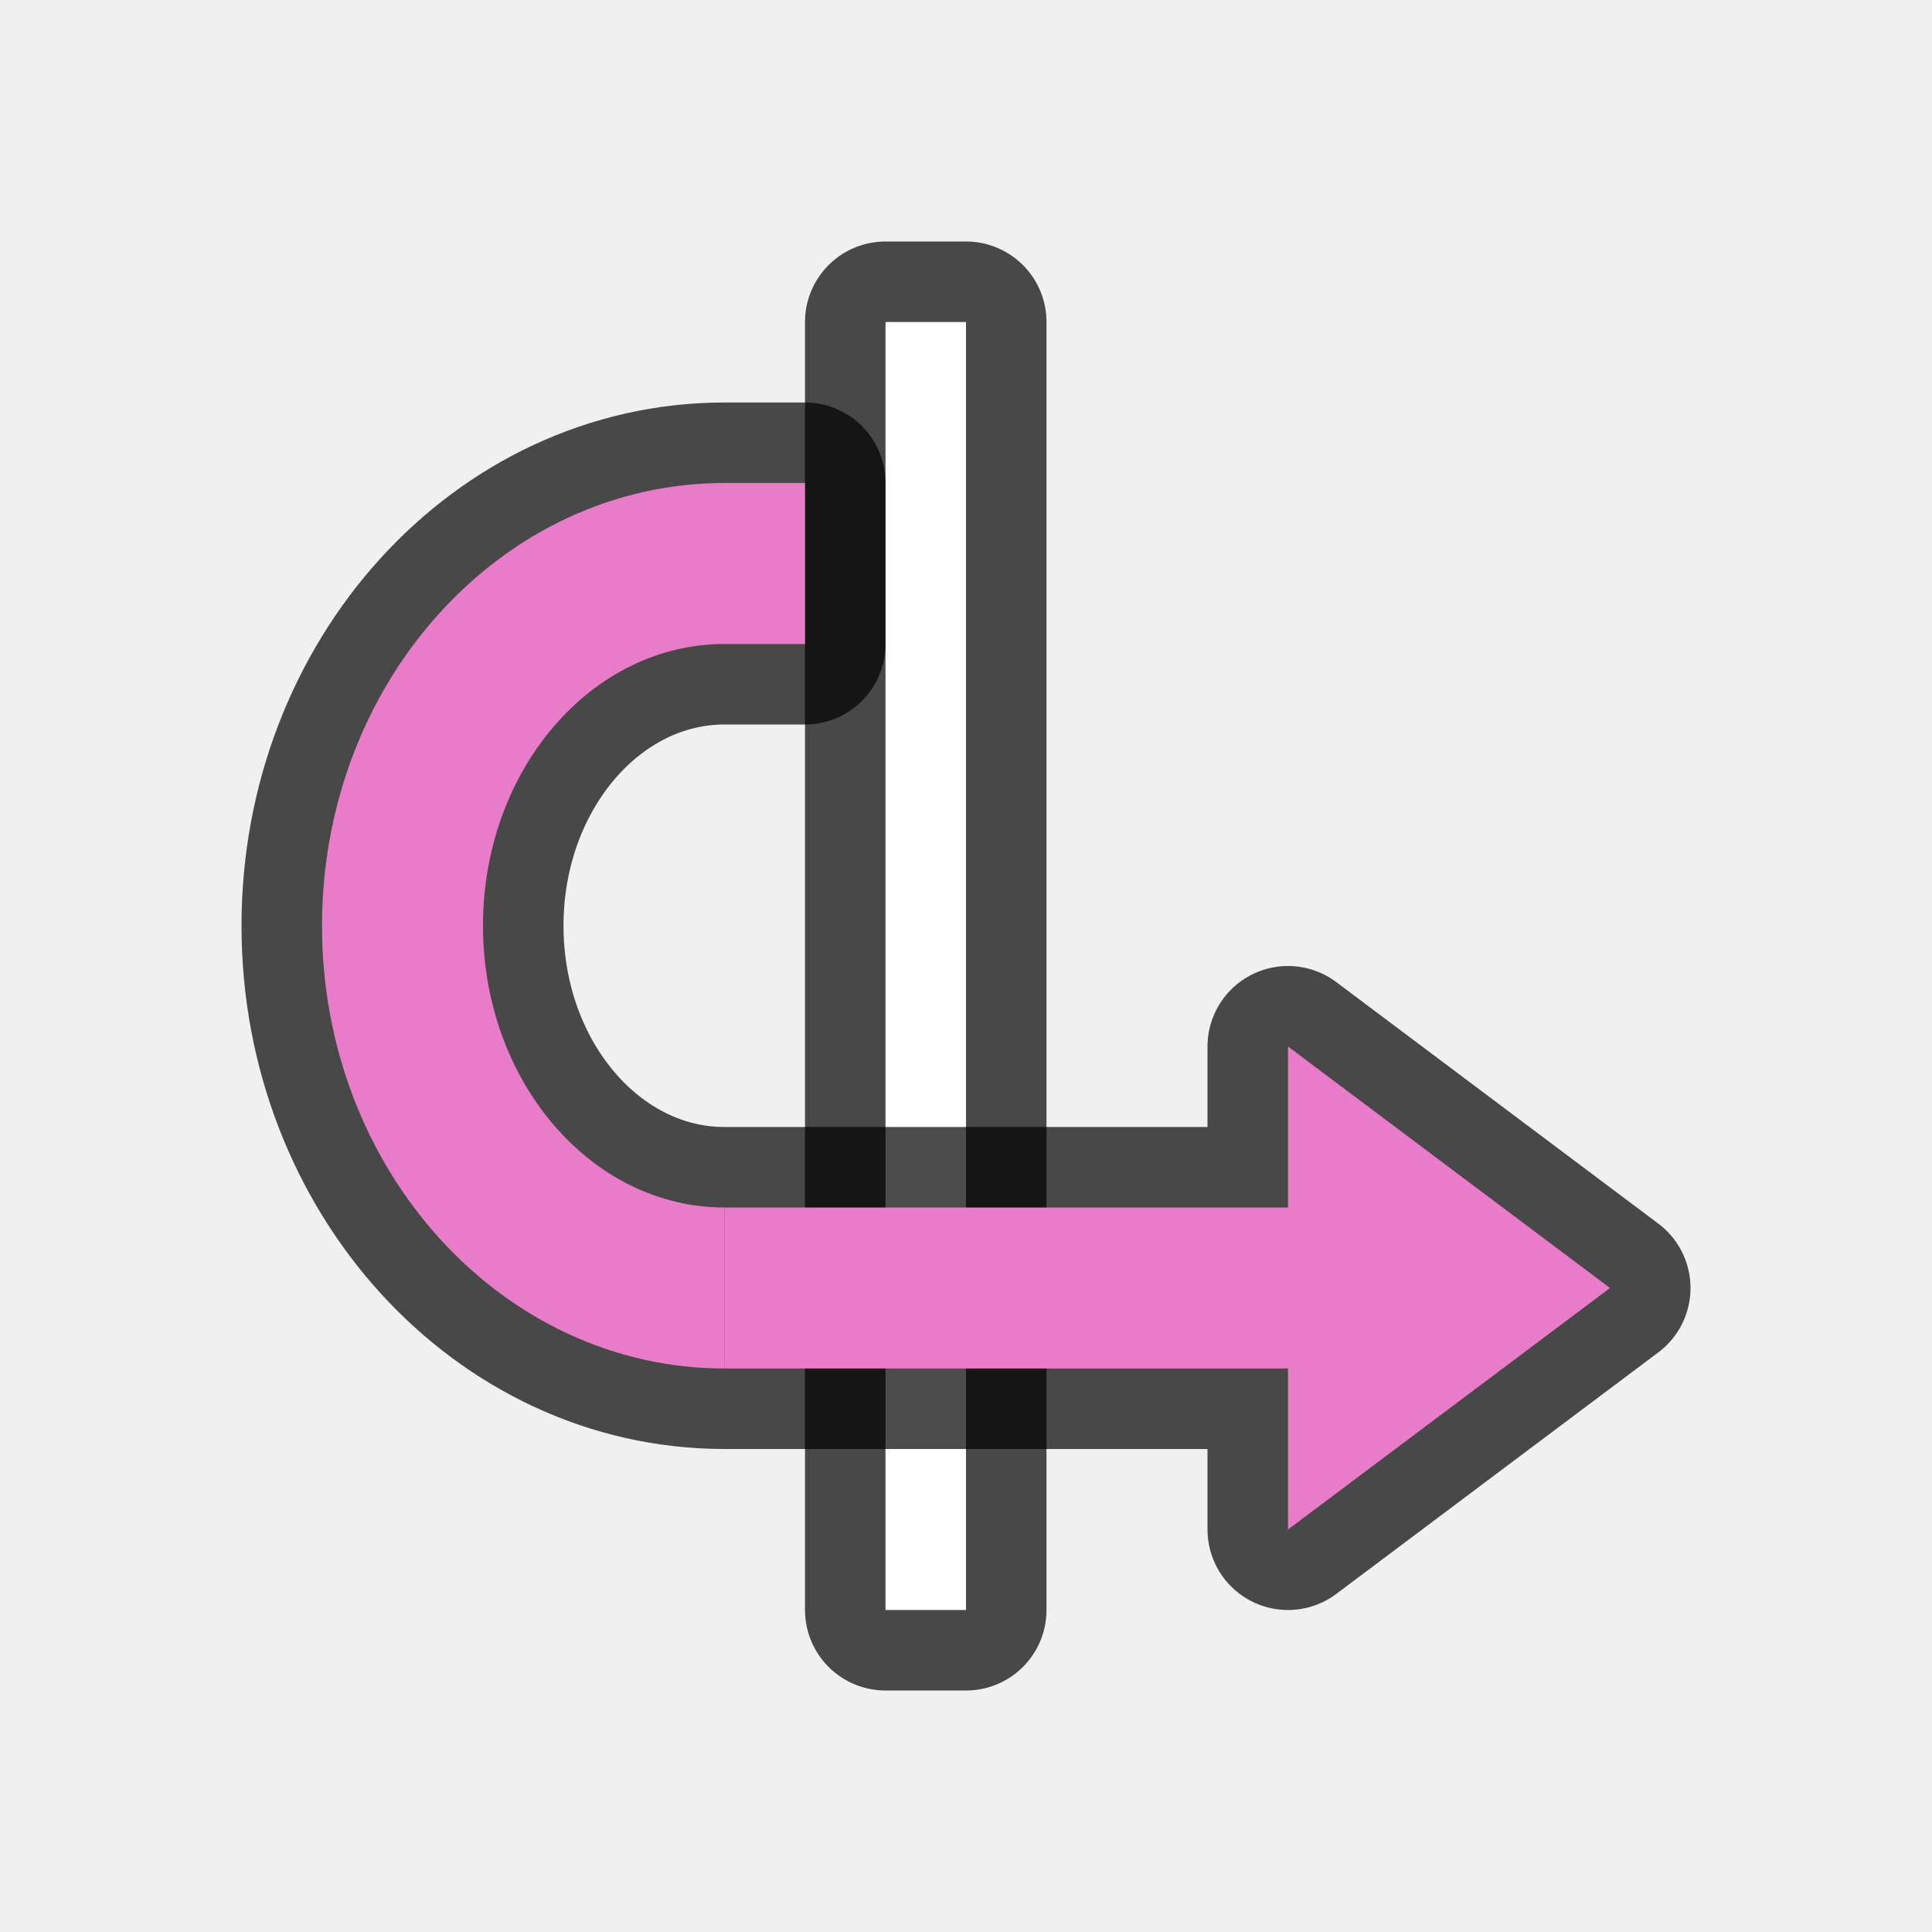
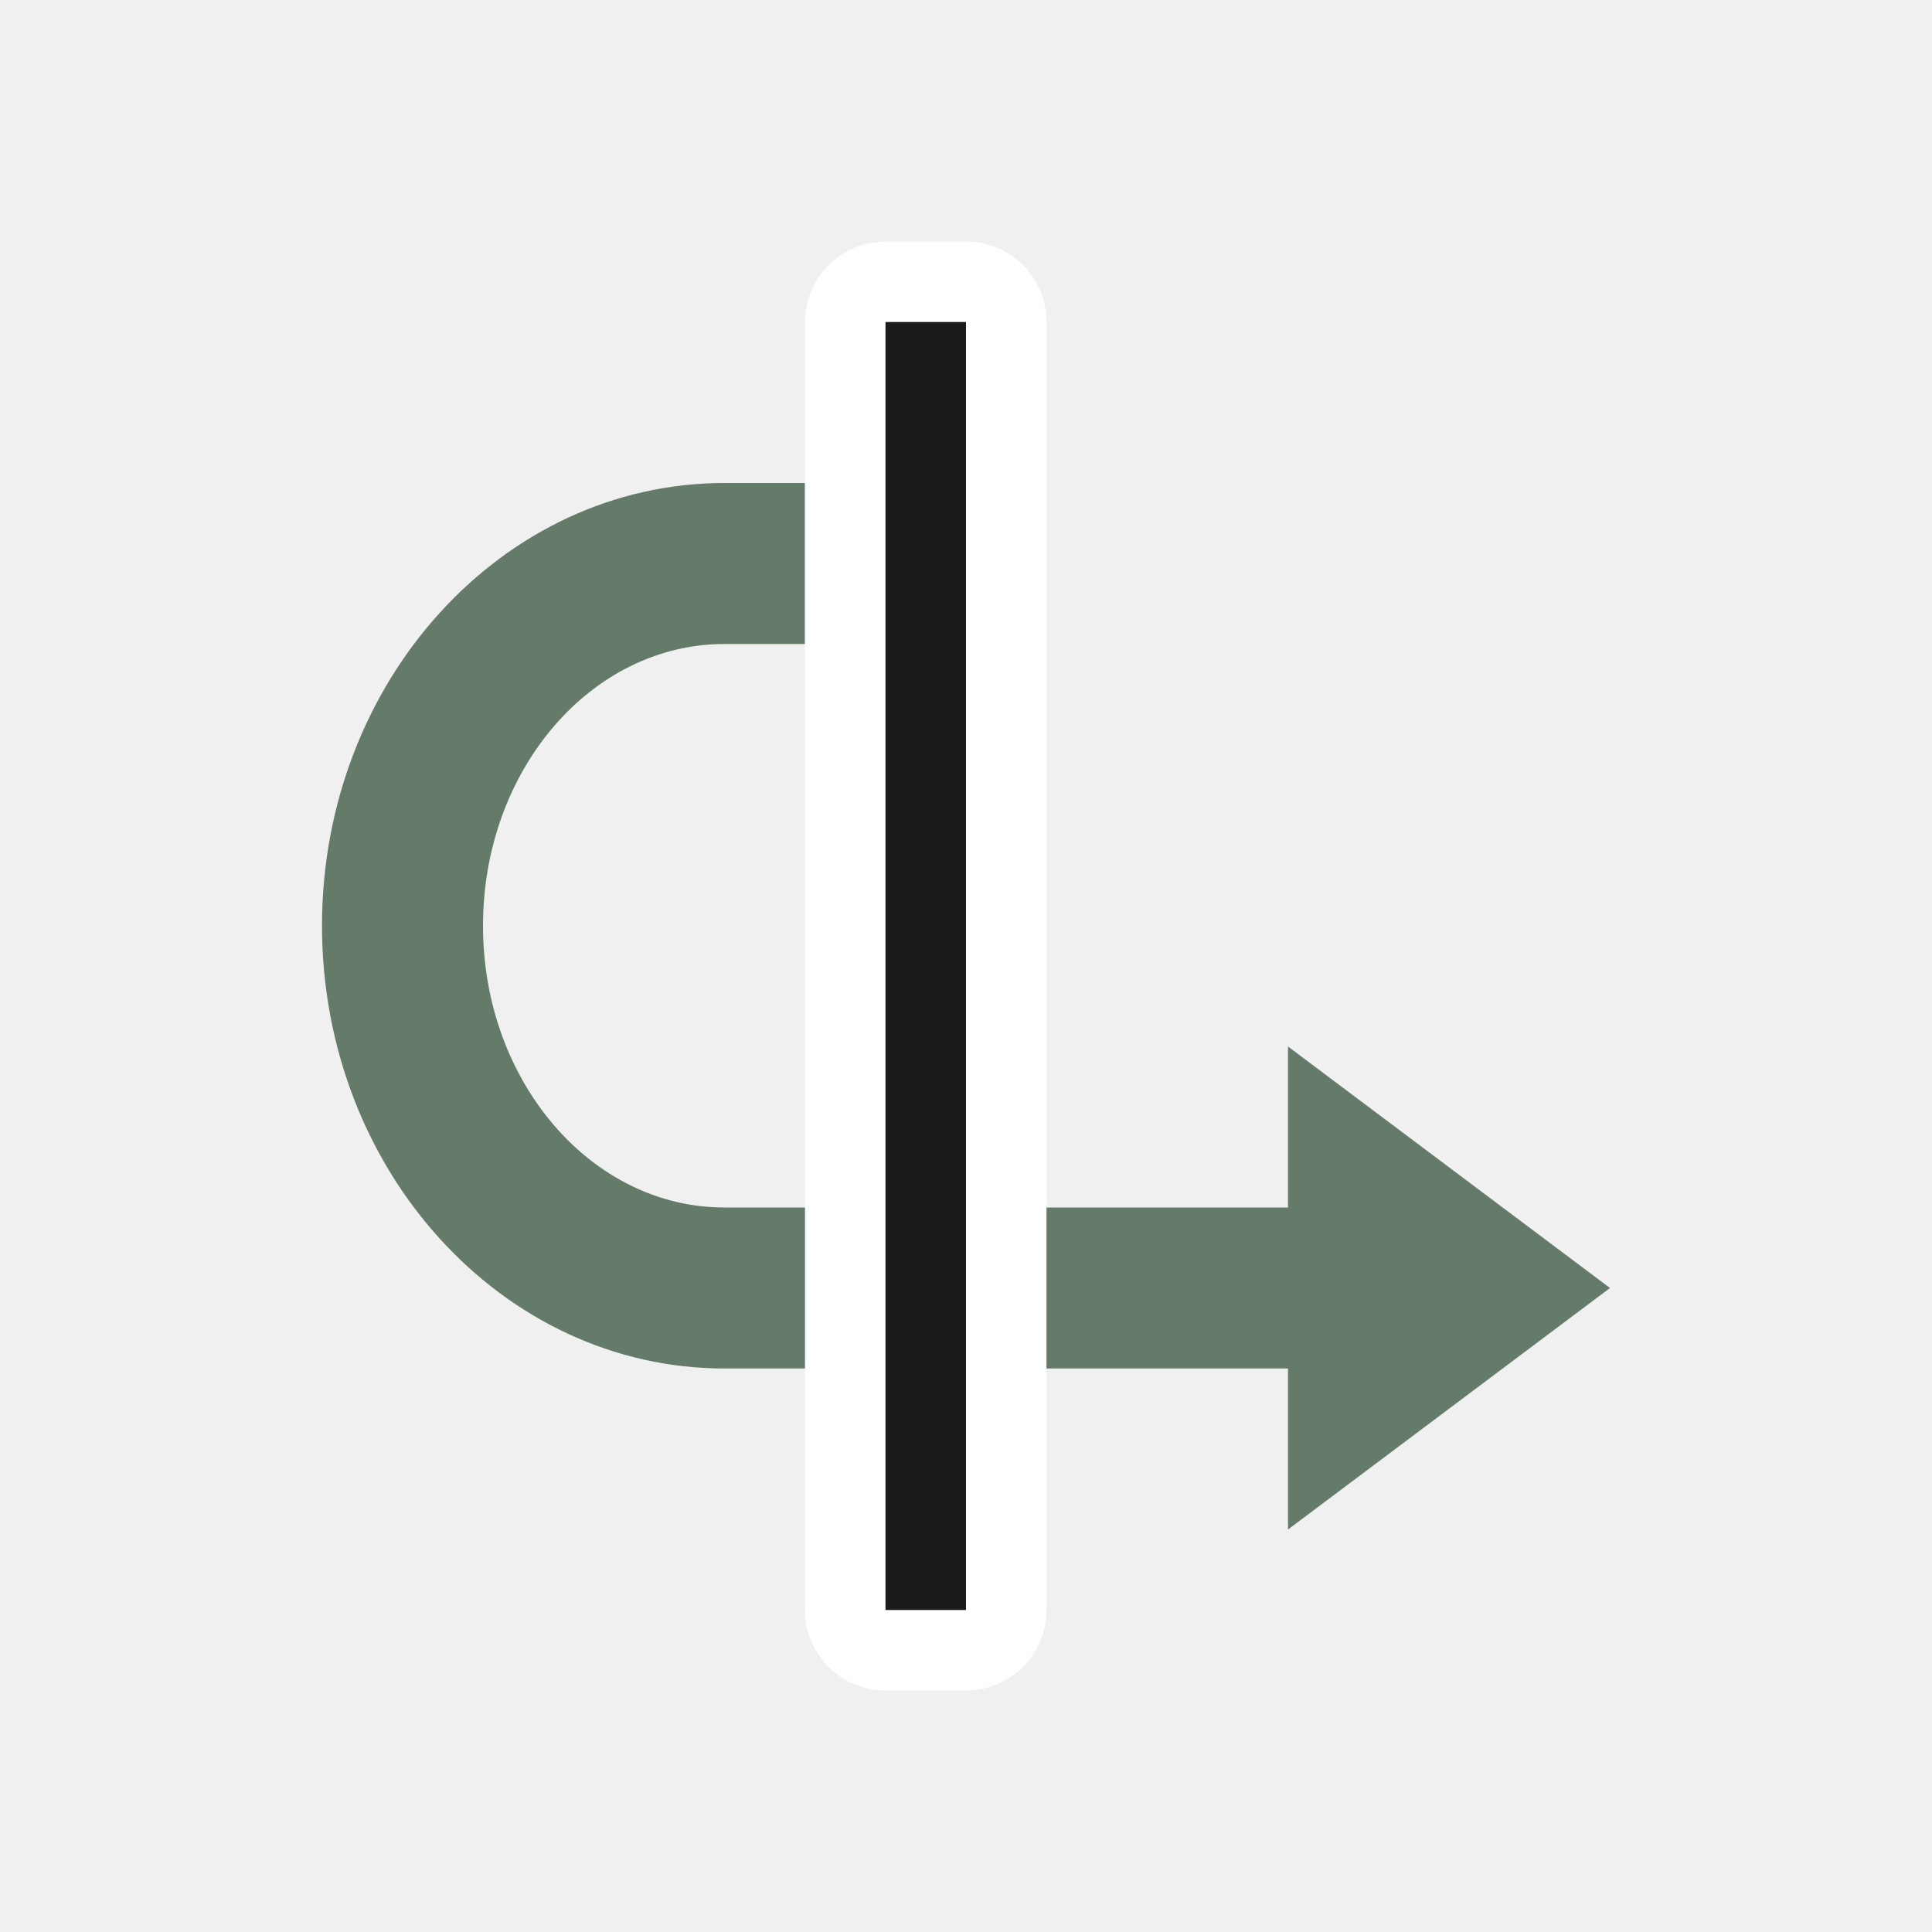
<svg xmlns="http://www.w3.org/2000/svg" viewBox="0 0 24 24">
-   <path d="M9 7v1h16V7z" style="opacity:.7;fill:#000;stroke:#000;stroke-width:2;stroke-linejoin:round;stroke-miterlimit:4;stroke-dasharray:none" transform="rotate(90 12 7)" />
-   <path style="fill:#fff" d="M9 7v1h16V7z" transform="rotate(90 12 7)" />
-   <path d="m21-1-3 4h2v7c0 1.657-1.567 3-3.5 3S13 11.657 13 10V9h-2v1c0 2.761 2.462 5 5.5 5s5.5-2.239 5.5-5V3h2z" style="opacity:.7;fill:#000;fill-opacity:1;stroke:#000;stroke-width:2;stroke-linejoin:round;stroke-miterlimit:4;stroke-dasharray:none;stroke-opacity:1" transform="rotate(90 12 7)" />
-   <path d="M11 9v1c0 2.761 2.462 5 5.5 5s5.5-2.239 5.5-5h-2c0 1.657-1.567 3-3.5 3S13 11.657 13 10V9z" style="opacity:1;fill:#e97cc8;fill-opacity:1;stroke:none;stroke-width:2;stroke-linejoin:round;stroke-miterlimit:4;stroke-dasharray:none;stroke-opacity:1" transform="rotate(90 12 7)" />
-   <path d="m21-1-3 4h2v7h2V3h2z" style="fill:#e97cc8;fill-opacity:1;stroke:none;stroke-width:1px;stroke-linecap:butt;stroke-linejoin:miter;stroke-opacity:1" transform="rotate(90 12 7)" />
+   <path style="fill:#657B69;fill-opacity:1;stroke:none;stroke-width:2;stroke-linejoin:round;stroke-miterlimit:4;stroke-dasharray:none;stroke-opacity:1" d="M9 3 6 7h2v7c0 1.657-1.567 3-3.5 3S1 15.657 1 14v-1h-2v1c0 2.761 2.462 5 5.5 5s5.5-2.239 5.5-5V7h2z" transform="rotate(90 8 15)" />
+   <path style="fill:#fff;stroke:#fff;stroke-width:2;stroke-linejoin:round;stroke-miterlimit:4;stroke-dasharray:none" fill="#657B69" d="M-3 11v1h16v-1z" transform="rotate(90 8 15)" />
+   <path d="M-3 11v1h16v-1z" fill="#657B69" style="fill:#1a1a1a" transform="rotate(90 8 15)" />
</svg>
